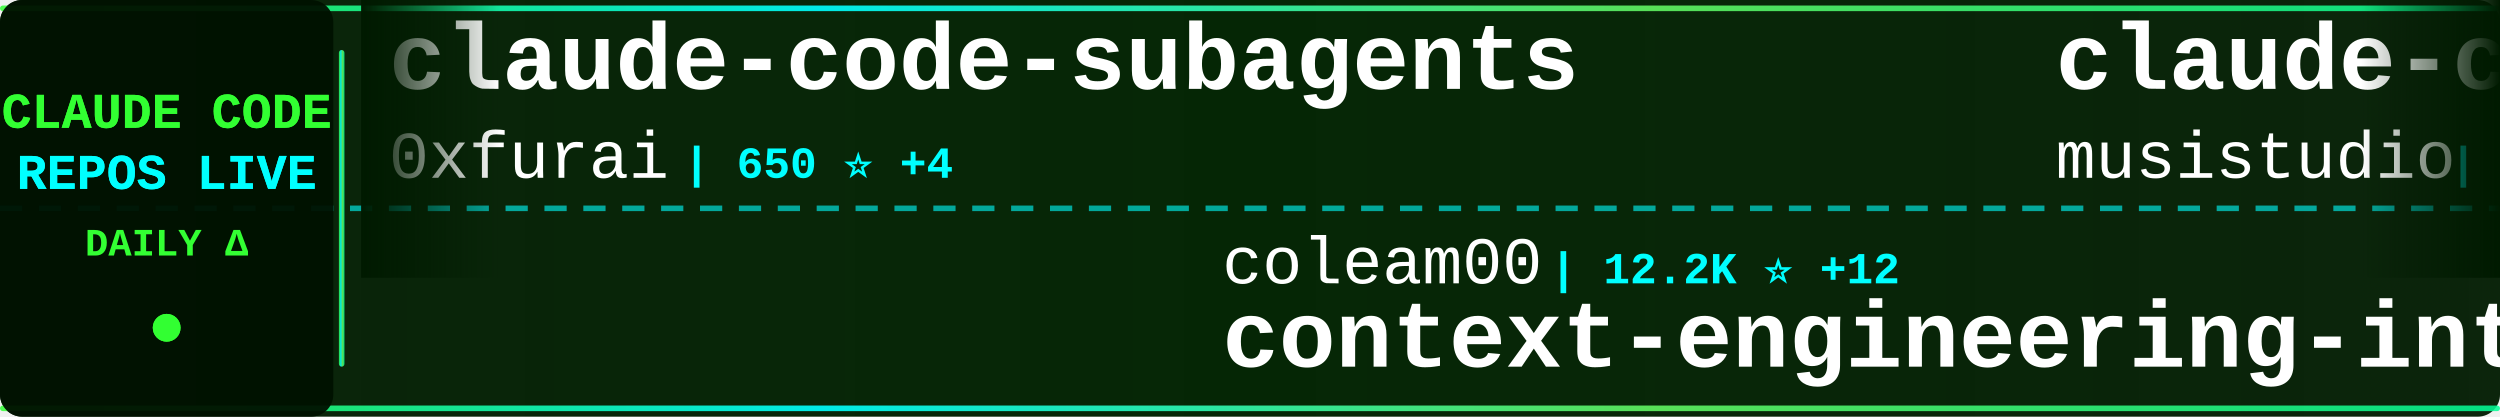
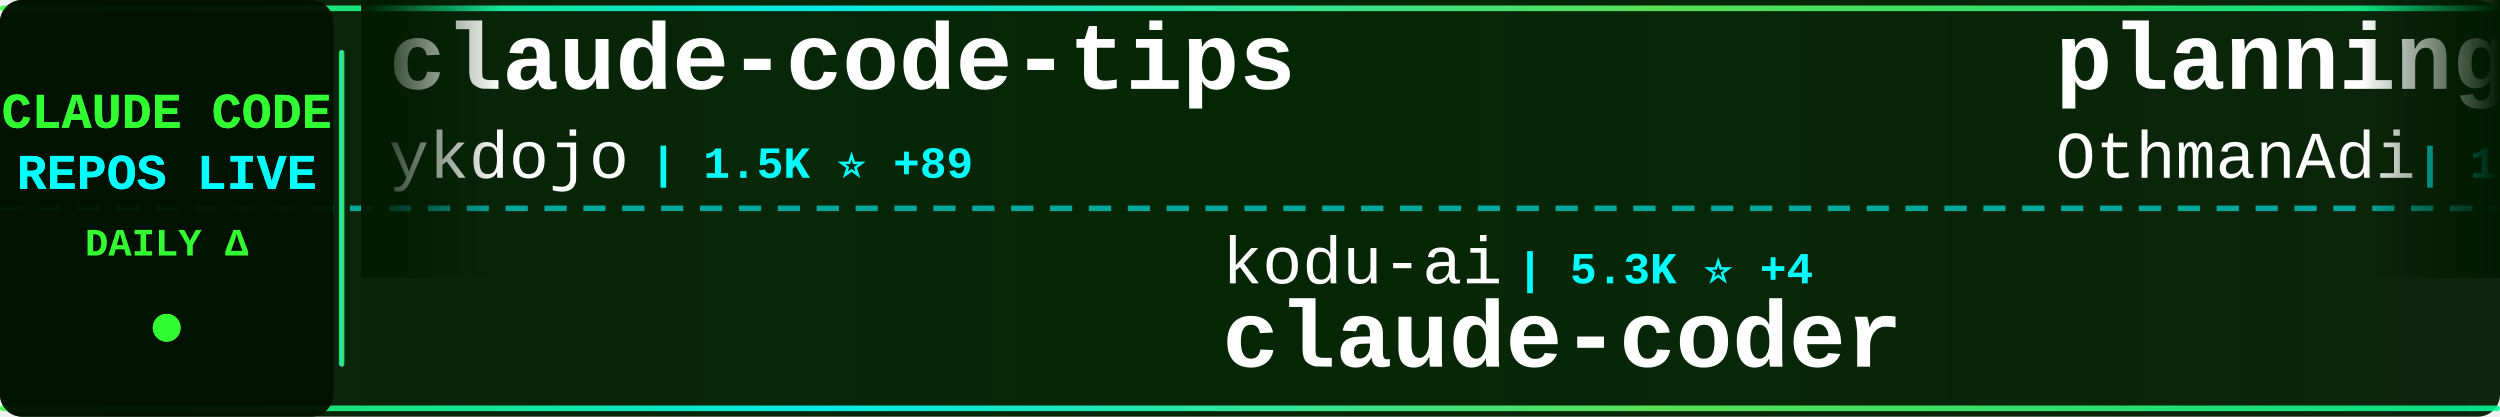
<svg xmlns="http://www.w3.org/2000/svg" width="900" height="150">
  <defs>
    <linearGradient id="tickerBg" x1="0%" y1="0%" x2="100%" y2="0%">
      <stop offset="0%" style="stop-color:#001a00;stop-opacity:0.95" />
      <stop offset="50%" style="stop-color:#002200;stop-opacity:0.98" />
      <stop offset="100%" style="stop-color:#001a00;stop-opacity:0.95" />
    </linearGradient>
    <linearGradient id="borderGrad" x1="0%" y1="0%" x2="100%" y2="0%">
      <stop offset="0%" style="stop-color:#33ff33;stop-opacity:0.85">
        <animate attributeName="stop-opacity" values="0.85;1;0.85" dur="2s" repeatCount="indefinite" />
      </stop>
      <stop offset="33%" style="stop-color:#00ffff;stop-opacity:0.9">
        <animate attributeName="stop-opacity" values="0.9;1;0.9" dur="2.2s" repeatCount="indefinite" />
      </stop>
      <stop offset="66%" style="stop-color:#66ff66;stop-opacity:0.85">
        <animate attributeName="stop-opacity" values="0.85;1;0.85" dur="1.8s" repeatCount="indefinite" />
      </stop>
      <stop offset="100%" style="stop-color:#00ff99;stop-opacity:0.85">
        <animate attributeName="stop-opacity" values="0.85;1;0.85" dur="2s" repeatCount="indefinite" />
      </stop>
    </linearGradient>
    <filter id="textGlow">
      <feGaussianBlur stdDeviation="0.1" result="coloredBlur" />
      <feMerge>
        <feMergeNode in="coloredBlur" />
        <feMergeNode in="SourceGraphic" />
      </feMerge>
    </filter>
    <filter id="metricGlow">
      <feGaussianBlur stdDeviation="0.2" result="coloredBlur" />
      <feMerge>
        <feMergeNode in="coloredBlur" />
        <feMergeNode in="SourceGraphic" />
      </feMerge>
    </filter>
    <linearGradient id="leftFade" x1="0%" y1="0%" x2="100%" y2="0%">
      <stop offset="0%" style="stop-color:#001a00;stop-opacity:1" />
      <stop offset="100%" style="stop-color:#001a00;stop-opacity:0" />
    </linearGradient>
    <linearGradient id="rightFade" x1="0%" y1="0%" x2="100%" y2="0%">
      <stop offset="0%" style="stop-color:#001a00;stop-opacity:0" />
      <stop offset="100%" style="stop-color:#001a00;stop-opacity:1" />
    </linearGradient>
  </defs>
  <rect width="900" height="150" fill="url(#tickerBg)" rx="8" />
  <rect x="0" y="2" width="900" height="2" fill="url(#borderGrad)" rx="1" />
  <rect x="0" y="146" width="900" height="2" fill="url(#borderGrad)" rx="1" />
  <line x1="0" y1="75" x2="900" y2="75" stroke="#00ffff" stroke-width="2" stroke-dasharray="8 6" opacity="0.6" />
  <rect x="0" y="0" width="120" height="150" fill="#001100" opacity="0.95" rx="8" />
  <text x="60" y="46" font-family="'Courier New', monospace" font-size="18" font-weight="bold" fill="#33ff33" text-anchor="middle" filter="url(#textGlow)">
    CLAUDE CODE
  </text>
  <text x="60" y="68" font-family="'Courier New', monospace" font-size="18" font-weight="bold" fill="#00ffff" text-anchor="middle" filter="url(#textGlow)">
    REPOS LIVE
  </text>
  <text x="60" y="92" font-family="'Courier New', monospace" font-size="14" font-weight="bold" fill="#33ff33" text-anchor="middle">
    DAILY Δ
  </text>
  <circle cx="60" cy="118" r="5" fill="#33ff33" filter="url(#metricGlow)">
    <animate attributeName="r" values="4;6;4" dur="1.5s" repeatCount="indefinite" />
    <animate attributeName="opacity" values="0.6;1;0.6" dur="1.5s" repeatCount="indefinite" />
  </circle>
  <rect x="122" y="18" width="2" height="114" fill="url(#borderGrad)" rx="1" />
  <clipPath id="tickerClip">
    <rect x="130" y="0" width="770" height="150" />
  </clipPath>
  <g clip-path="url(#tickerClip)">
    <g id="tickerItems">
      <animateTransform attributeName="transform" attributeType="XML" type="translate" from="0 0" to="-3000 0" dur="54s" repeatCount="indefinite" />
      <g transform="translate(0, 0)">
-         <text x="140" y="32" font-family="'Courier New', monospace" font-size="34" font-weight="bold" fill="#ffffff">claude-code-subagents</text>
-         <text x="140" y="64" font-family="'Courier New', monospace" font-size="24" font-weight="normal" fill="#ffffff" opacity="1.0">0xfurai</text>
-         <text x="246" y="64" font-family="'Courier New', monospace" font-size="16" font-weight="bold" fill="#00ffff"> | 650 ⭐ +4</text>
+         <text x="140" y="32" font-family="'Courier New', monospace" font-size="34" font-weight="bold" fill="#ffffff">claude-code-tips</text>
+         <text x="140" y="64" font-family="'Courier New', monospace" font-size="24" font-weight="normal" fill="#ffffff" opacity="1.0">ykdojo</text>
+         <text x="234" y="64" font-family="'Courier New', monospace" font-size="16" font-weight="bold" fill="#00ffff"> | 1.5K ⭐ +89</text>
      </g>
      <g transform="translate(300, 0)">
-         <text x="140" y="102" font-family="'Courier New', monospace" font-size="24" font-weight="normal" fill="#ffffff" opacity="1.0">coleam00</text>
-         <text x="258" y="102" font-family="'Courier New', monospace" font-size="16" font-weight="bold" fill="#00ffff"> | 12.2K ⭐ +12</text>
-         <text x="140" y="132" font-family="'Courier New', monospace" font-size="34" font-weight="bold" fill="#ffffff">context-engineering-intr...</text>
+         <text x="140" y="102" font-family="'Courier New', monospace" font-size="24" font-weight="normal" fill="#ffffff" opacity="1.0">kodu-ai</text>
+         <text x="246" y="102" font-family="'Courier New', monospace" font-size="16" font-weight="bold" fill="#00ffff"> | 5.3K ⭐ +4</text>
+         <text x="140" y="132" font-family="'Courier New', monospace" font-size="34" font-weight="bold" fill="#ffffff">claude-coder</text>
      </g>
      <g transform="translate(600, 0)">
-         <text x="140" y="32" font-family="'Courier New', monospace" font-size="34" font-weight="bold" fill="#ffffff">claude-code-router</text>
-         <text x="140" y="64" font-family="'Courier New', monospace" font-size="24" font-weight="normal" fill="#ffffff" opacity="1.0">musistudio</text>
-         <text x="282" y="64" font-family="'Courier New', monospace" font-size="16" font-weight="bold" fill="#00ffff"> | 26.2K ⭐ +108</text>
+         <text x="140" y="32" font-family="'Courier New', monospace" font-size="34" font-weight="bold" fill="#ffffff">planning-with-files</text>
+         <text x="140" y="64" font-family="'Courier New', monospace" font-size="24" font-weight="normal" fill="#ffffff" opacity="1.0">OthmanAdi</text>
+         <text x="270" y="64" font-family="'Courier New', monospace" font-size="16" font-weight="bold" fill="#00ffff"> | 10.5K ⭐ +267</text>
      </g>
      <g transform="translate(900, 0)">
-         <text x="140" y="102" font-family="'Courier New', monospace" font-size="24" font-weight="normal" fill="#ffffff" opacity="1.0">Yuyz0112</text>
-         <text x="258" y="102" font-family="'Courier New', monospace" font-size="16" font-weight="bold" fill="#00ffff"> | 2.0K ⭐ +11</text>
-         <text x="140" y="132" font-family="'Courier New', monospace" font-size="34" font-weight="bold" fill="#ffffff">claude-code-reverse</text>
+         <text x="140" y="102" font-family="'Courier New', monospace" font-size="24" font-weight="normal" fill="#ffffff" opacity="1.0">ericbuess</text>
+         <text x="270" y="102" font-family="'Courier New', monospace" font-size="16" font-weight="bold" fill="#00ffff"> | 572 ⭐ +2</text>
+         <text x="140" y="132" font-family="'Courier New', monospace" font-size="34" font-weight="bold" fill="#ffffff">claude-code-docs</text>
      </g>
      <g transform="translate(1200, 0)">
-         <text x="140" y="32" font-family="'Courier New', monospace" font-size="34" font-weight="bold" fill="#ffffff">claude-coder</text>
-         <text x="140" y="64" font-family="'Courier New', monospace" font-size="24" font-weight="normal" fill="#ffffff" opacity="1.0">kodu-ai</text>
-         <text x="246" y="64" font-family="'Courier New', monospace" font-size="16" font-weight="bold" fill="#00ffff"> | 5.3K ⭐ +3</text>
+         <text x="140" y="32" font-family="'Courier New', monospace" font-size="34" font-weight="bold" fill="#ffffff">superpowers</text>
+         <text x="140" y="64" font-family="'Courier New', monospace" font-size="24" font-weight="normal" fill="#ffffff" opacity="1.0">obra</text>
+         <text x="210" y="64" font-family="'Courier New', monospace" font-size="16" font-weight="bold" fill="#00ffff"> | 32.1K ⭐ +1.3K</text>
      </g>
      <g transform="translate(1500, 0)">
-         <text x="140" y="102" font-family="'Courier New', monospace" font-size="24" font-weight="normal" fill="#ffffff" opacity="1.0">OthmanAdi</text>
-         <text x="270" y="102" font-family="'Courier New', monospace" font-size="16" font-weight="bold" fill="#00ffff"> | 10.4K ⭐ +245</text>
-         <text x="140" y="132" font-family="'Courier New', monospace" font-size="34" font-weight="bold" fill="#ffffff">planning-with-files</text>
+         <text x="140" y="102" font-family="'Courier New', monospace" font-size="24" font-weight="normal" fill="#ffffff" opacity="1.0">zebbern</text>
+         <text x="246" y="102" font-family="'Courier New', monospace" font-size="16" font-weight="bold" fill="#00ffff"> | 3.1K ⭐ +9</text>
+         <text x="140" y="132" font-family="'Courier New', monospace" font-size="34" font-weight="bold" fill="#ffffff">claude-code-guide</text>
      </g>
      <g transform="translate(1800, 0)">
-         <text x="140" y="32" font-family="'Courier New', monospace" font-size="34" font-weight="bold" fill="#ffffff">awesome-chatgpt-prompts</text>
-         <text x="140" y="64" font-family="'Courier New', monospace" font-size="24" font-weight="normal" fill="#ffffff" opacity="1.0">f</text>
-         <text x="174" y="64" font-family="'Courier New', monospace" font-size="16" font-weight="bold" fill="#00ffff"> | 143.1K ⭐ +134</text>
+         <text x="140" y="32" font-family="'Courier New', monospace" font-size="34" font-weight="bold" fill="#ffffff">claude-code-mastering</text>
+         <text x="140" y="64" font-family="'Courier New', monospace" font-size="24" font-weight="normal" fill="#ffffff" opacity="1.0">revfactory</text>
+         <text x="282" y="64" font-family="'Courier New', monospace" font-size="16" font-weight="bold" fill="#00ffff"> | 739 ⭐ +3</text>
      </g>
      <g transform="translate(2100, 0)">
-         <text x="140" y="102" font-family="'Courier New', monospace" font-size="24" font-weight="normal" fill="#ffffff" opacity="1.0">anthropics</text>
-         <text x="282" y="102" font-family="'Courier New', monospace" font-size="16" font-weight="bold" fill="#00ffff"> | 2.9K ⭐ +6</text>
-         <text x="140" y="132" font-family="'Courier New', monospace" font-size="34" font-weight="bold" fill="#ffffff">claude-code-security-rev...</text>
+         <text x="140" y="102" font-family="'Courier New', monospace" font-size="24" font-weight="normal" fill="#ffffff" opacity="1.0">f</text>
+         <text x="174" y="102" font-family="'Courier New', monospace" font-size="16" font-weight="bold" fill="#00ffff"> | 143.1K ⭐ +127</text>
+         <text x="140" y="132" font-family="'Courier New', monospace" font-size="34" font-weight="bold" fill="#ffffff">awesome-chatgpt-prompts</text>
      </g>
      <g transform="translate(2400, 0)">
-         <text x="140" y="32" font-family="'Courier New', monospace" font-size="34" font-weight="bold" fill="#ffffff">claude-code-hub</text>
-         <text x="140" y="64" font-family="'Courier New', monospace" font-size="24" font-weight="normal" fill="#ffffff" opacity="1.0">zsio</text>
-         <text x="210" y="64" font-family="'Courier New', monospace" font-size="16" font-weight="bold" fill="#00ffff"> | 147 ⭐ +2</text>
+         <text x="140" y="32" font-family="'Courier New', monospace" font-size="34" font-weight="bold" fill="#ffffff">claudecodeui</text>
+         <text x="140" y="64" font-family="'Courier New', monospace" font-size="24" font-weight="normal" fill="#ffffff" opacity="1.0">siteboon</text>
+         <text x="258" y="64" font-family="'Courier New', monospace" font-size="16" font-weight="bold" fill="#00ffff"> | 5.6K ⭐ +19</text>
      </g>
      <g transform="translate(2700, 0)">
-         <text x="140" y="102" font-family="'Courier New', monospace" font-size="24" font-weight="normal" fill="#ffffff" opacity="1.0">Pimzino</text>
-         <text x="246" y="102" font-family="'Courier New', monospace" font-size="16" font-weight="bold" fill="#00ffff"> | 3.4K ⭐ +9</text>
-         <text x="140" y="132" font-family="'Courier New', monospace" font-size="34" font-weight="bold" fill="#ffffff">claude-code-spec-workflo...</text>
+         <text x="140" y="102" font-family="'Courier New', monospace" font-size="24" font-weight="normal" fill="#ffffff" opacity="1.0">superdesigndev</text>
+         <text x="330" y="102" font-family="'Courier New', monospace" font-size="16" font-weight="bold" fill="#00ffff"> | 5.8K ⭐ +5</text>
+         <text x="140" y="132" font-family="'Courier New', monospace" font-size="34" font-weight="bold" fill="#ffffff">superdesign</text>
      </g>
      <g transform="translate(3000, 0)">
-         <text x="140" y="32" font-family="'Courier New', monospace" font-size="34" font-weight="bold" fill="#ffffff">claude-code-subagents</text>
-         <text x="140" y="64" font-family="'Courier New', monospace" font-size="24" font-weight="normal" fill="#ffffff" opacity="1.0">0xfurai</text>
-         <text x="246" y="64" font-family="'Courier New', monospace" font-size="16" font-weight="bold" fill="#00ffff"> | 650 ⭐ +4</text>
+         <text x="140" y="32" font-family="'Courier New', monospace" font-size="34" font-weight="bold" fill="#ffffff">claude-code-tips</text>
+         <text x="140" y="64" font-family="'Courier New', monospace" font-size="24" font-weight="normal" fill="#ffffff" opacity="1.0">ykdojo</text>
+         <text x="234" y="64" font-family="'Courier New', monospace" font-size="16" font-weight="bold" fill="#00ffff"> | 1.5K ⭐ +89</text>
      </g>
      <g transform="translate(3300, 0)">
-         <text x="140" y="102" font-family="'Courier New', monospace" font-size="24" font-weight="normal" fill="#ffffff" opacity="1.0">coleam00</text>
-         <text x="258" y="102" font-family="'Courier New', monospace" font-size="16" font-weight="bold" fill="#00ffff"> | 12.2K ⭐ +12</text>
-         <text x="140" y="132" font-family="'Courier New', monospace" font-size="34" font-weight="bold" fill="#ffffff">context-engineering-intr...</text>
+         <text x="140" y="102" font-family="'Courier New', monospace" font-size="24" font-weight="normal" fill="#ffffff" opacity="1.0">kodu-ai</text>
+         <text x="246" y="102" font-family="'Courier New', monospace" font-size="16" font-weight="bold" fill="#00ffff"> | 5.3K ⭐ +4</text>
+         <text x="140" y="132" font-family="'Courier New', monospace" font-size="34" font-weight="bold" fill="#ffffff">claude-coder</text>
      </g>
      <g transform="translate(3600, 0)">
-         <text x="140" y="32" font-family="'Courier New', monospace" font-size="34" font-weight="bold" fill="#ffffff">claude-code-router</text>
-         <text x="140" y="64" font-family="'Courier New', monospace" font-size="24" font-weight="normal" fill="#ffffff" opacity="1.0">musistudio</text>
-         <text x="282" y="64" font-family="'Courier New', monospace" font-size="16" font-weight="bold" fill="#00ffff"> | 26.2K ⭐ +108</text>
+         <text x="140" y="32" font-family="'Courier New', monospace" font-size="34" font-weight="bold" fill="#ffffff">planning-with-files</text>
+         <text x="140" y="64" font-family="'Courier New', monospace" font-size="24" font-weight="normal" fill="#ffffff" opacity="1.0">OthmanAdi</text>
+         <text x="270" y="64" font-family="'Courier New', monospace" font-size="16" font-weight="bold" fill="#00ffff"> | 10.5K ⭐ +267</text>
      </g>
      <g transform="translate(3900, 0)">
-         <text x="140" y="102" font-family="'Courier New', monospace" font-size="24" font-weight="normal" fill="#ffffff" opacity="1.0">Yuyz0112</text>
-         <text x="258" y="102" font-family="'Courier New', monospace" font-size="16" font-weight="bold" fill="#00ffff"> | 2.0K ⭐ +11</text>
-         <text x="140" y="132" font-family="'Courier New', monospace" font-size="34" font-weight="bold" fill="#ffffff">claude-code-reverse</text>
+         <text x="140" y="102" font-family="'Courier New', monospace" font-size="24" font-weight="normal" fill="#ffffff" opacity="1.0">ericbuess</text>
+         <text x="270" y="102" font-family="'Courier New', monospace" font-size="16" font-weight="bold" fill="#00ffff"> | 572 ⭐ +2</text>
+         <text x="140" y="132" font-family="'Courier New', monospace" font-size="34" font-weight="bold" fill="#ffffff">claude-code-docs</text>
      </g>
    </g>
  </g>
  <rect x="130" y="0" width="50" height="100" fill="url(#leftFade)" />
  <rect x="850" y="0" width="50" height="100" fill="url(#rightFade)" />
</svg>
